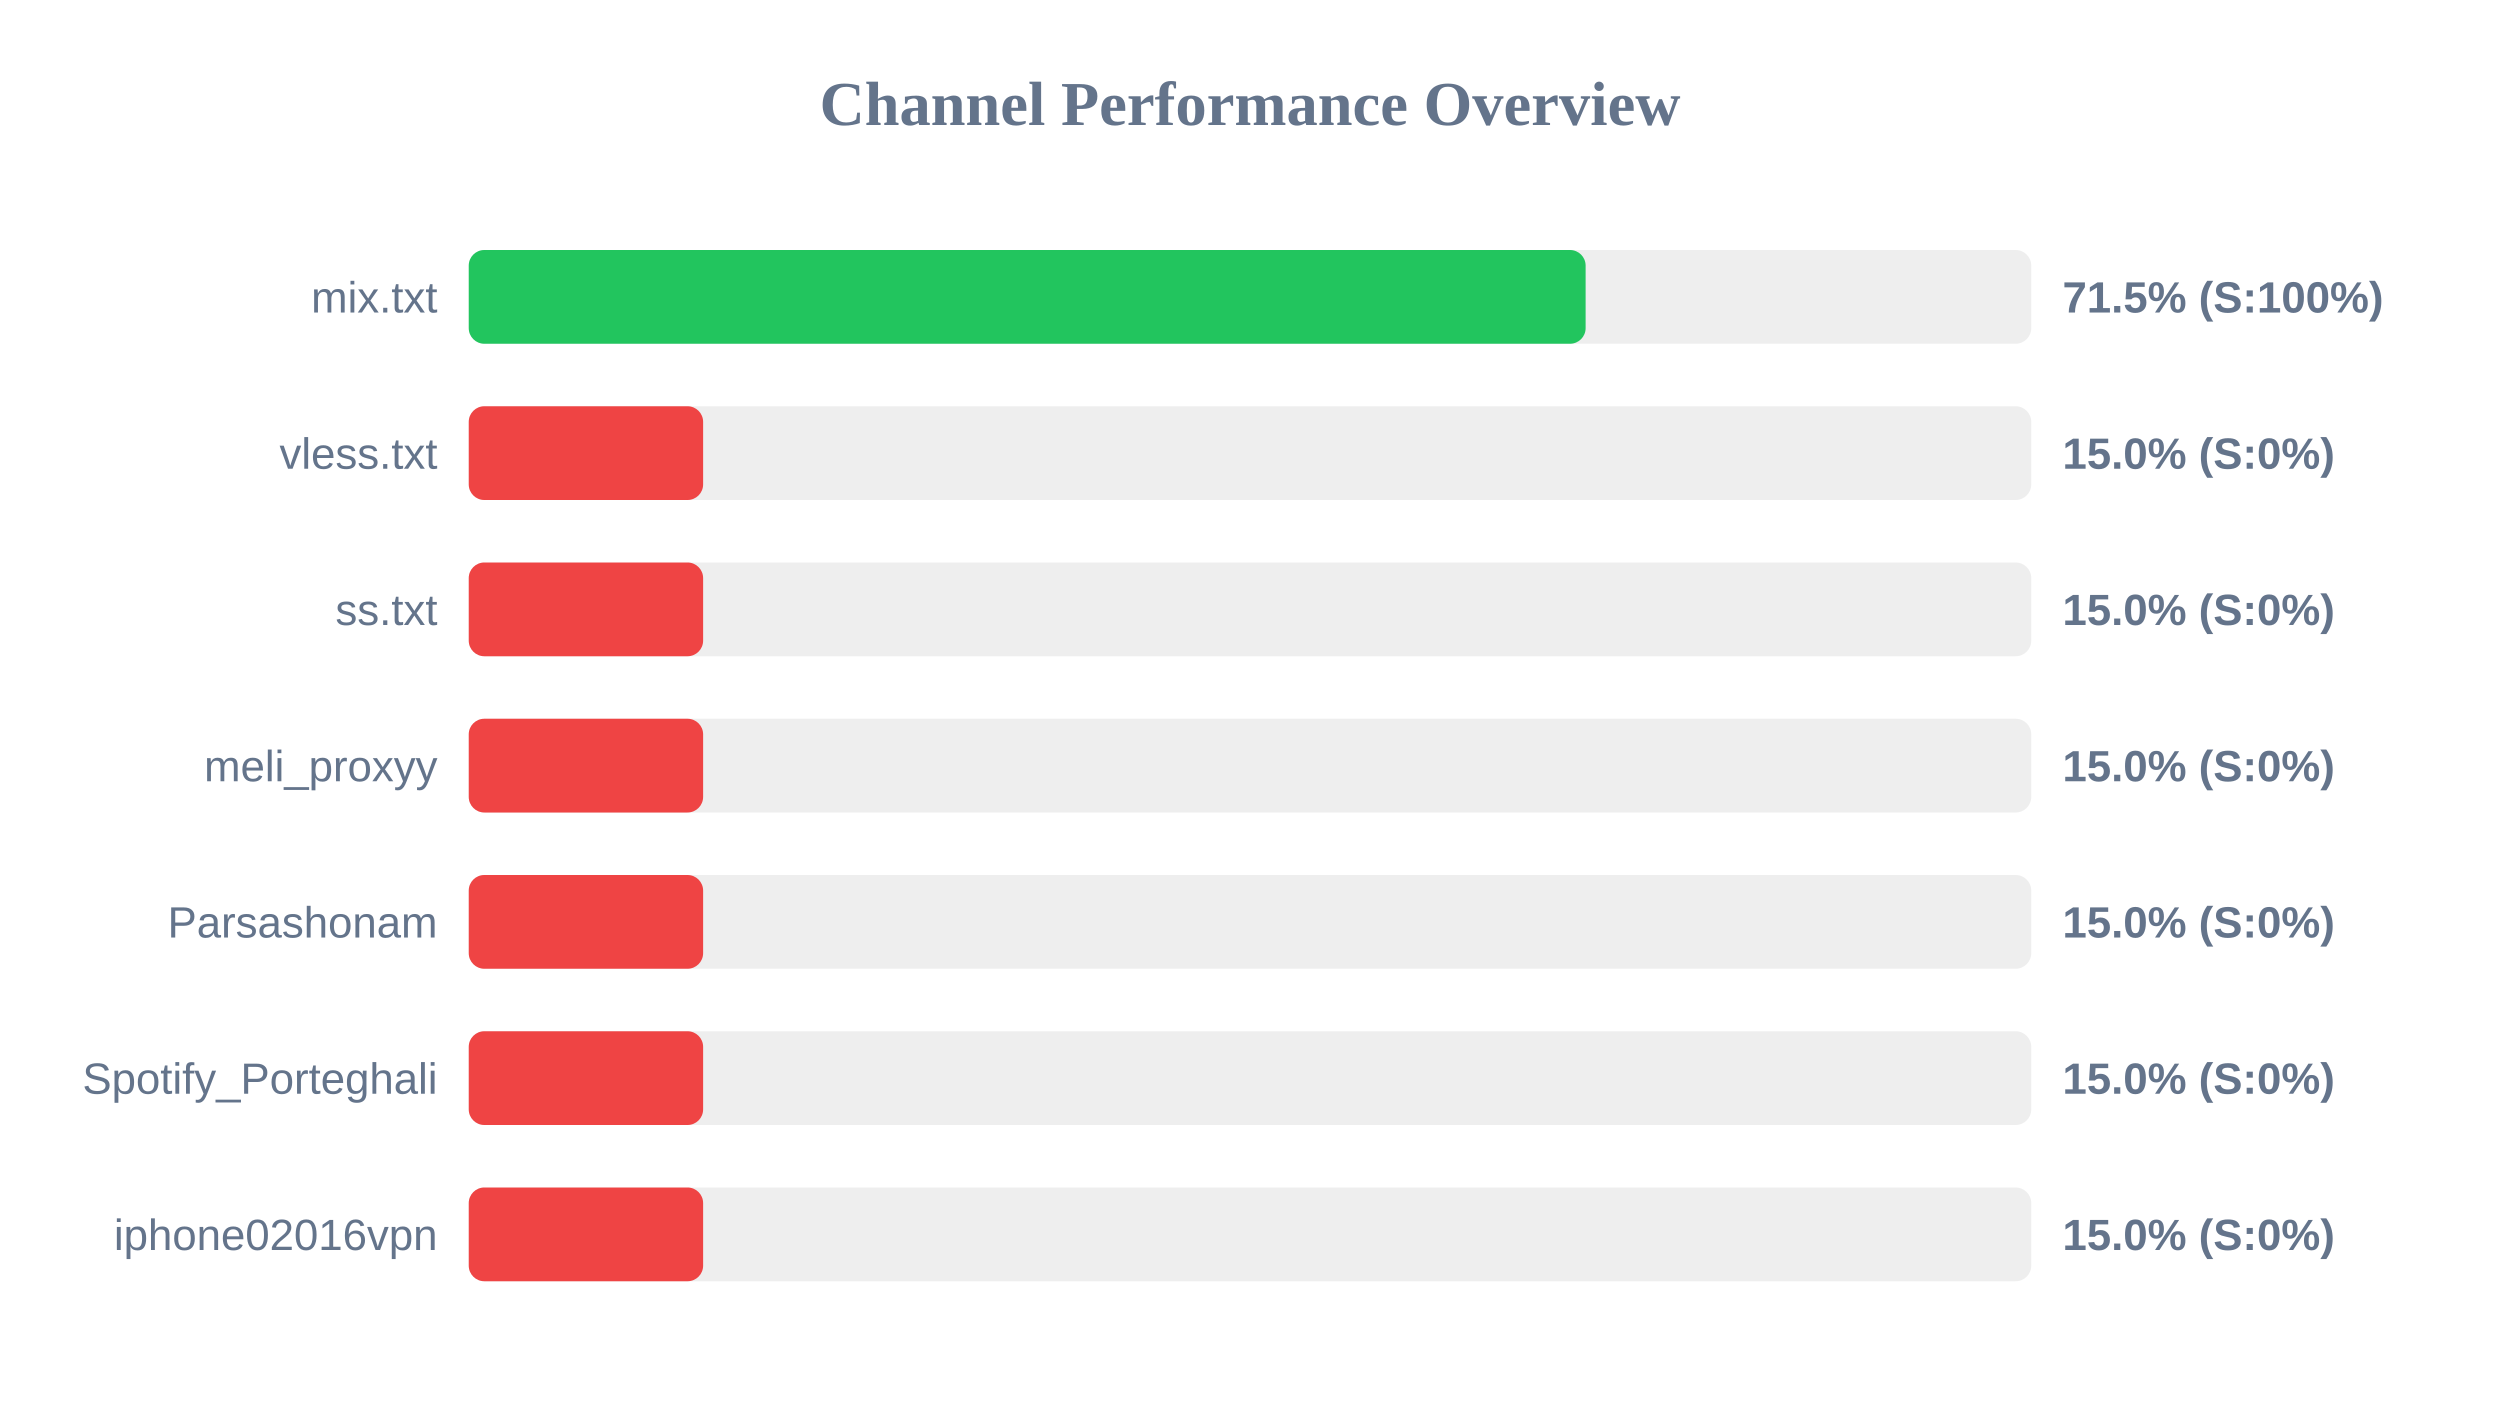
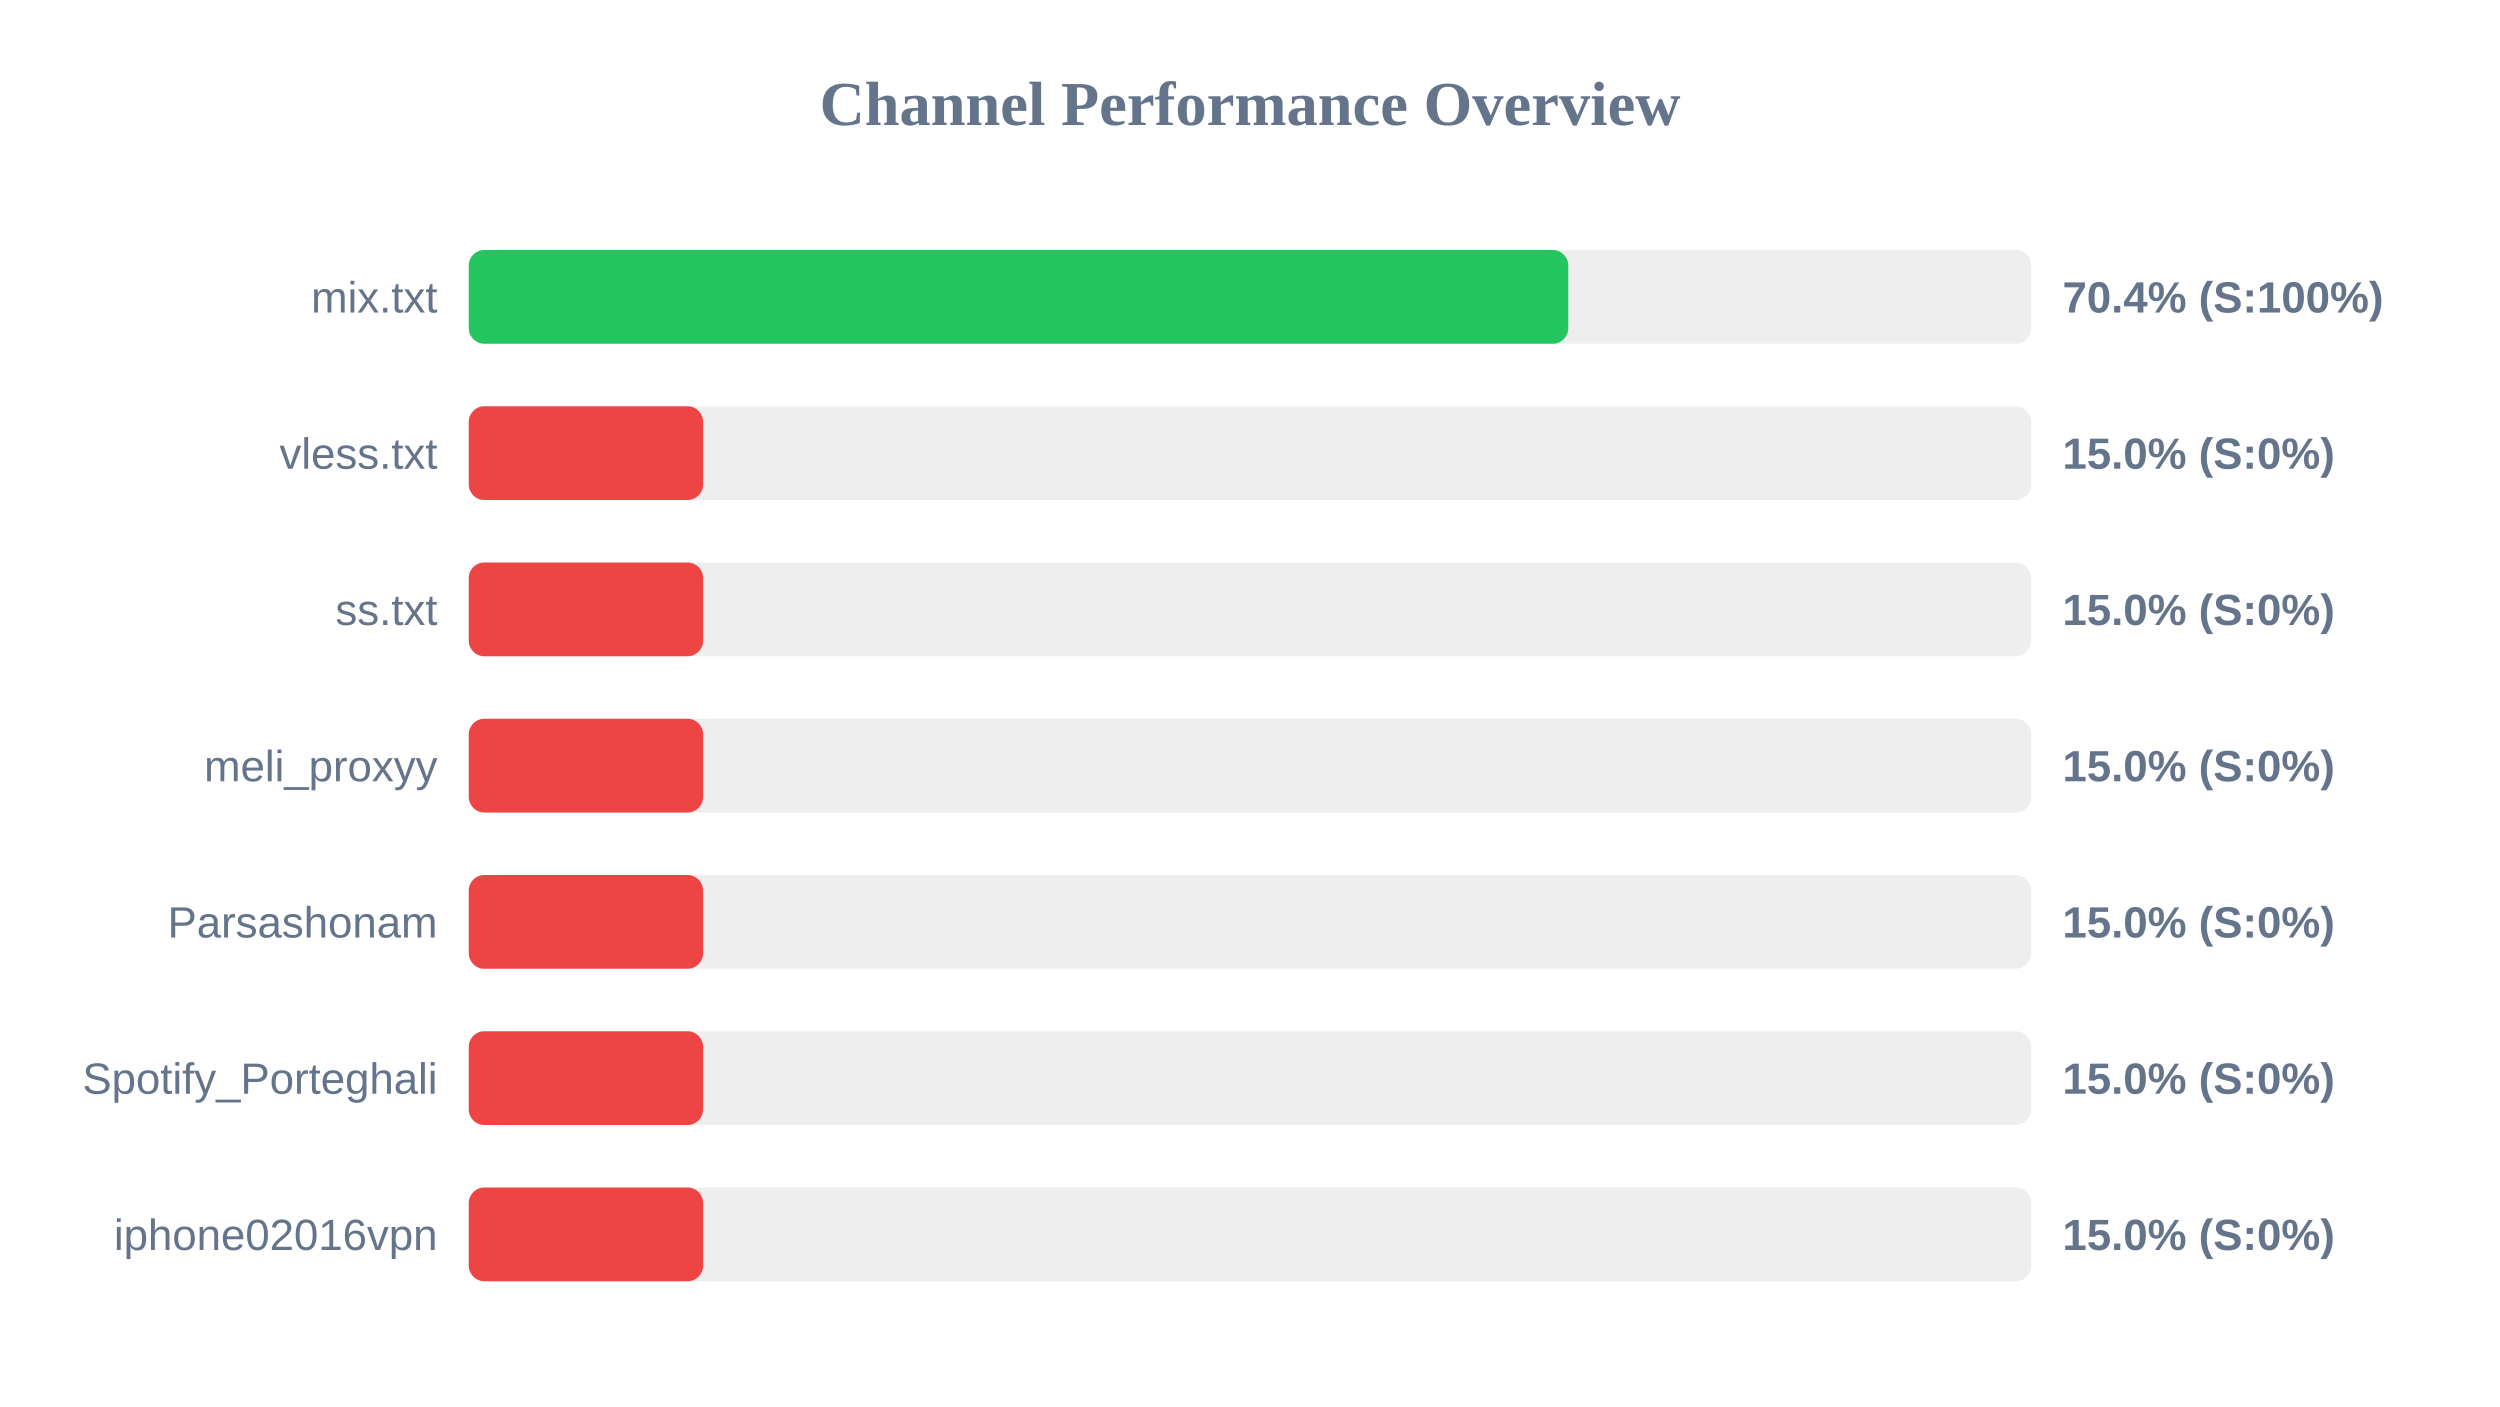
<svg xmlns="http://www.w3.org/2000/svg" width="800" height="450" version="1.1">
  <style>
        .row { font: 14px Arial; fill: #64748b; }
        .score { font: bold 14px Arial; fill: #64748b; }
    </style>
  <text x="400" y="40" text-anchor="middle" font-size="20px" font-weight="bold" fill="#64748b">Channel Performance Overview</text>
  <rect x="150" y="80" width="500" height="30" fill="#eee" rx="5" />
-   <rect x="150" y="80" width="357.4" height="30" fill="#22c55e" rx="5" />
+   <rect x="150" y="80" width="351.85" height="30" fill="#22c55e" rx="5" />
  <text x="140" y="100" text-anchor="end" class="row">mix.txt</text>
-   <text x="660" y="100" text-anchor="start" class="score">71.5% (S:100%)</text>
+   <text x="660" y="100" text-anchor="start" class="score">70.4% (S:100%)</text>
  <rect x="150" y="130" width="500" height="30" fill="#eee" rx="5" />
  <rect x="150" y="130" width="75.0" height="30" fill="#ef4444" rx="5" />
  <text x="140" y="150" text-anchor="end" class="row">vless.txt</text>
  <text x="660" y="150" text-anchor="start" class="score">15.0% (S:0%)</text>
  <rect x="150" y="180" width="500" height="30" fill="#eee" rx="5" />
  <rect x="150" y="180" width="75.0" height="30" fill="#ef4444" rx="5" />
  <text x="140" y="200" text-anchor="end" class="row">ss.txt</text>
  <text x="660" y="200" text-anchor="start" class="score">15.0% (S:0%)</text>
  <rect x="150" y="230" width="500" height="30" fill="#eee" rx="5" />
  <rect x="150" y="230" width="75.0" height="30" fill="#ef4444" rx="5" />
  <text x="140" y="250" text-anchor="end" class="row">meli_proxyy</text>
  <text x="660" y="250" text-anchor="start" class="score">15.0% (S:0%)</text>
  <rect x="150" y="280" width="500" height="30" fill="#eee" rx="5" />
  <rect x="150" y="280" width="75.0" height="30" fill="#ef4444" rx="5" />
  <text x="140" y="300" text-anchor="end" class="row">Parsashonam</text>
  <text x="660" y="300" text-anchor="start" class="score">15.0% (S:0%)</text>
  <rect x="150" y="330" width="500" height="30" fill="#eee" rx="5" />
  <rect x="150" y="330" width="75.0" height="30" fill="#ef4444" rx="5" />
  <text x="140" y="350" text-anchor="end" class="row">Spotify_Porteghali</text>
  <text x="660" y="350" text-anchor="start" class="score">15.0% (S:0%)</text>
  <rect x="150" y="380" width="500" height="30" fill="#eee" rx="5" />
  <rect x="150" y="380" width="75.0" height="30" fill="#ef4444" rx="5" />
  <text x="140" y="400" text-anchor="end" class="row">iphone02016vpn</text>
  <text x="660" y="400" text-anchor="start" class="score">15.0% (S:0%)</text>
</svg>
